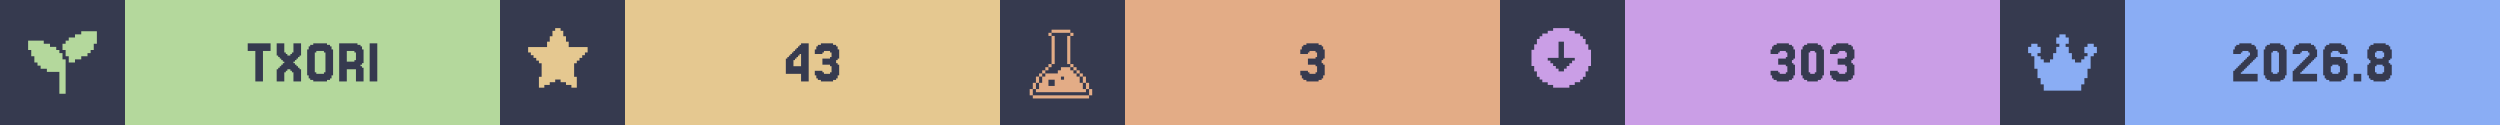
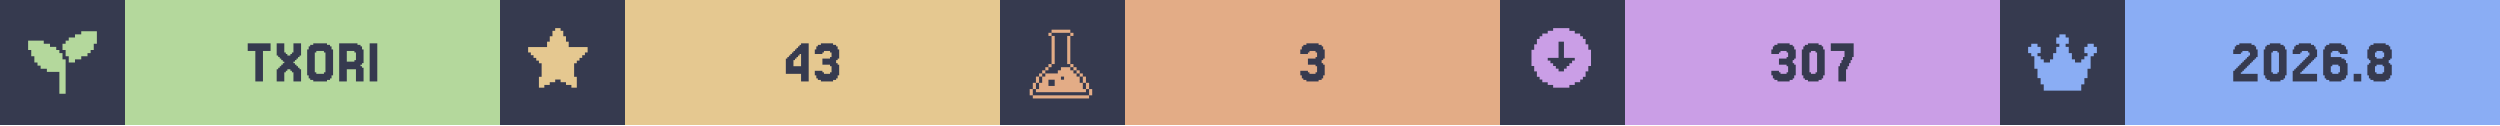
<svg xmlns="http://www.w3.org/2000/svg" width="1200" viewBox="0 0 200 10">
  <g>
    <rect width="200" height="10" fill="#363a4f" />
    <g class="badge" transform="translate(0 0)">
      <path transform="translate(2 2) scale(0.25)" fill="#b4d89c" d="M 18 2 L 18 3 L 16 3 L 16 4 L 14 4 L 14 5 L 13 5 L 13 6 L 12 6 L 12 8 L 13 8 L 13 10 L 14 10 L 14 12 L 16 12 L 16 11 L 18 11 L 18 10 L 20 10 L 20 9 L 21 9 L 21 8 L 22 8 L 22 6 L 23 6 L 23 2 L 18 2 z M 1 5 L 1 8 L 2 8 L 2 10 L 3 10 L 3 12 L 4 12 L 4 13 L 5 13 L 5 14 L 7 14 L 7 15 L 11 15 L 11 22 L 13 22 L 13 11 L 12 11 L 12 9 L 11 9 L 11 8 L 10 8 L 10 7 L 8 7 L 8 6 L 6 6 L 6 5 L 1 5 z" />
      <rect fill="#b4d89c" width="30" height="10" x="10" y="0" />
      <path fill="#363a4f" d="M21.646 3.467V4.077H21.037V6.516H20.427V4.077H19.817V3.467Z M22.256 5.541V5.419H22.378V5.297H22.5V5.175H22.622V5.053H22.744V4.931H22.622V4.809H22.5V4.687H22.378V4.565H22.256V4.443H22.134V3.467H22.744V4.199H22.866V4.321H22.988V4.443H23.232V4.321H23.354V4.199H23.476V3.467H24.085V4.443H23.963V4.565H23.841V4.687H23.72V4.809H23.598V4.931H23.476V5.053H23.598V5.175H23.72V5.297H23.841V5.419H23.963V5.541H24.085V6.516H23.476V5.785H23.354V5.663H23.232V5.541H22.988V5.663H22.866V5.785H22.744V6.516H22.134V5.541Z M26.524 6.029V6.272H26.402V6.394H26.159V6.516H25.061V6.394H24.817V6.272H24.695V6.029H24.573V3.955H24.695V3.711H24.817V3.589H25.061V3.467H26.159V3.589H26.402V3.711H26.524V3.955H26.646V6.029ZM25.305 5.785V5.907H25.915V5.785H26.037V4.199H25.915V4.077H25.305V4.199H25.183V5.785Z M28.354 4.199V4.077H27.744V4.931H28.354V4.809H28.476V4.199ZM28.963 5.419H29.085V6.516H28.476V5.541H27.744V6.516H27.134V3.467H28.598V3.589H28.841V3.711H28.963V3.955H29.085V5.053H28.963V5.175H28.841V5.297H28.963Z M30.183 3.467V6.516H29.573V3.467Z" />
    </g>
    <g class="badge" transform="translate(40 0)">
      <path transform="" fill="#e5c890" d="M5.929 6.145h.216v.866h-.433v-.217H5.28v-.216h-.432v-.216h-.433v.216H3.98v.216h-.433v.217h-.433v-.866h.217V5.063h-.217v-.216H2.9V4.63h-.217v-.216h-.216v-.217H2.25v-.432h1.515v-.433h.216v-.433h.216v-.433h.217V2.25h.433v.216h.216v.433h.216v.433h.217v.433H7.01v.432h-.217v.217h-.216v.216h-.216v.217h-.217v.216H5.93z" />
      <rect fill="#e5c890" width="30" height="10" x="10" y="0" />
      <path fill="#363a4f" d="M23.476 4.199V4.077H23.598V3.955H23.72V3.833H23.841V3.711H23.963V3.589H24.085V3.467H24.695V6.516H24.085V5.907H22.866V4.687H22.988V4.565H23.11V4.443H23.232V4.321H23.354V4.199ZM23.72 4.565V4.687H23.598V4.809H23.476V5.297H24.085V4.321H23.963V4.443H23.841V4.565Z M25.793 5.663V5.785H25.915V5.907H26.402V5.785H26.524V5.297H26.402V5.175H25.793V4.687H26.402V4.565H26.524V4.199H26.402V4.077H25.915V4.199H25.793V4.321H25.183V3.955H25.305V3.711H25.427V3.589H25.671V3.467H26.646V3.589H26.89V3.711H27.012V3.955H27.134V4.687H27.012V4.809H26.89V5.053H27.012V5.175H27.134V6.029H27.012V6.272H26.89V6.394H26.646V6.516H25.671V6.394H25.427V6.272H25.305V6.029H25.183V5.663Z" />
    </g>
    <g class="badge" transform="translate(80 0)">
      <path transform="translate(2 2) scale(0.25)" fill="#e3ac86" d="M 8.502 1.5 L 8.502 2.5 L 14.504 2.5 L 14.504 1.5 L 8.502 1.5 z M 14.504 2.5 L 14.504 3.5 L 15.504 3.5 L 15.504 2.5 L 14.504 2.5 z M 14.504 3.5 L 13.502 3.5 L 13.502 12.502 L 14.504 12.502 L 14.504 3.5 z M 14.504 12.502 L 14.504 13.502 L 15.504 13.502 L 15.504 12.502 L 14.504 12.502 z M 15.504 13.502 L 15.504 14.504 L 16.504 14.504 L 16.504 15.504 L 17.504 15.504 L 17.504 16.504 L 18.504 16.504 L 18.504 15.502 L 17.504 15.502 L 17.504 14.502 L 16.504 14.502 L 16.504 13.502 L 15.504 13.502 z M 18.504 16.504 L 18.504 18.504 L 19.504 18.504 L 19.504 16.504 L 18.504 16.504 z M 19.504 18.504 L 19.504 20.504 L 20.504 20.504 L 20.504 18.504 L 19.504 18.504 z M 20.504 20.504 L 20.504 22.504 L 21.504 22.504 L 21.504 20.504 L 20.504 20.504 z M 19.504 20.504 L 18.504 20.504 L 18.504 18.504 L 17.504 18.504 L 17.504 16.504 L 16.504 16.504 L 16.504 15.504 L 15.504 15.504 L 15.504 14.504 L 14.504 14.504 L 14.504 13.502 L 11.502 13.502 L 11.502 14.504 L 10.502 14.504 L 10.502 15.504 L 6.502 15.504 L 6.502 16.504 L 5.5 16.504 L 5.5 18.504 L 4.5 18.504 L 4.5 20.504 L 3.5 20.504 L 3.5 21.504 L 19.504 21.504 L 19.504 20.504 z M 3.5 20.504 L 3.5 18.504 L 2.5 18.504 L 2.5 20.504 L 3.5 20.504 z M 2.5 20.504 L 1.5 20.504 L 1.5 22.504 L 2.5 22.504 L 2.5 20.504 z M 3.5 18.504 L 4.5 18.504 L 4.5 16.504 L 3.5 16.504 L 3.5 18.504 z M 4.5 16.504 L 5.5 16.504 L 5.5 15.504 L 6.502 15.504 L 6.502 14.504 L 7.502 14.504 L 7.502 13.502 L 6.502 13.502 L 6.502 14.502 L 5.5 14.502 L 5.5 15.502 L 4.5 15.502 L 4.5 16.504 z M 7.502 13.502 L 8.502 13.502 L 8.502 12.502 L 7.502 12.502 L 7.502 13.502 z M 8.502 12.502 L 9.502 12.502 L 9.502 3.5 L 8.502 3.5 L 8.502 12.502 z M 8.502 3.5 L 8.502 2.5 L 7.502 2.5 L 7.502 3.5 L 8.502 3.5 z M 11.502 16.504 L 12.502 16.504 L 12.502 17.504 L 11.502 17.504 L 11.502 16.504 z M 7.502 17.504 L 9.502 17.504 L 9.502 19.504 L 7.502 19.504 L 7.502 17.504 z M 2.5 22.506 L 2.5 23.506 L 20.504 23.506 L 20.504 22.506 L 2.5 22.506 z" />
      <rect fill="#e3ac86" width="30" height="10" x="10" y="0" />
      <path fill="#363a4f" d="M24.634 5.663V5.785H24.756V5.907H25.244V5.785H25.366V5.297H25.244V5.175H24.634V4.687H25.244V4.565H25.366V4.199H25.244V4.077H24.756V4.199H24.634V4.321H24.024V3.955H24.146V3.711H24.268V3.589H24.512V3.467H25.488V3.589H25.732V3.711H25.854V3.955H25.976V4.687H25.854V4.809H25.732V5.053H25.854V5.175H25.976V6.029H25.854V6.272H25.732V6.394H25.488V6.516H24.512V6.394H24.268V6.272H24.146V6.029H24.024V5.663Z" />
    </g>
    <g class="badge" transform="translate(120 0)">
      <path transform="" fill="#ca9ee6" d="M5.55 6.794h.432v-.216h.433v-.216h.216v-.217h.217v-.433h.216V5.28h.217V3.981h-.217v-.433h-.216v-.433h-.217V2.9h-.216v-.217h-.433v-.216h-.433V2.25h-1.298v.216h-.433v.216h-.433V2.9h-.216v.216h-.217v.433h-.216v.433h-.217v1.298h.217v.433h.216v.433h.217v.217h.216v.216h.433v.216h.433v.217h1.298zm-1.083-1.298v-.217h-.216v-.216h-.217v-.216h-.216V4.63h.866V3.332h.432V4.63h.866v.217h-.216v.216h-.217v.216h-.216v.217h-.217v.216h-.432v-.216z" />
      <rect fill="#ca9ee6" width="30" height="10" x="10" y="0" />
-       <path fill="#363a4f" d="M22.256 5.663V5.785H22.378V5.907H22.866V5.785H22.988V5.297H22.866V5.175H22.256V4.687H22.866V4.565H22.988V4.199H22.866V4.077H22.378V4.199H22.256V4.321H21.646V3.955H21.768V3.711H21.89V3.589H22.134V3.467H23.11V3.589H23.354V3.711H23.476V3.955H23.598V4.687H23.476V4.809H23.354V5.053H23.476V5.175H23.598V6.029H23.476V6.272H23.354V6.394H23.11V6.516H22.134V6.394H21.89V6.272H21.768V6.029H21.646V5.663Z M25.793 6.029V6.272H25.671V6.394H25.427V6.516H24.573V6.394H24.329V6.272H24.207V6.029H24.085V3.955H24.207V3.711H24.329V3.589H24.573V3.467H25.427V3.589H25.671V3.711H25.793V3.955H25.915V6.029ZM24.817 5.785V5.907H25.183V5.785H25.305V4.199H25.183V4.077H24.817V4.199H24.695V5.785Z M27.012 5.663V5.785H27.134V5.907H27.622V5.785H27.744V5.297H27.622V5.175H27.012V4.687H27.622V4.565H27.744V4.199H27.622V4.077H27.134V4.199H27.012V4.321H26.402V3.955H26.524V3.711H26.646V3.589H26.89V3.467H27.866V3.589H28.11V3.711H28.232V3.955H28.354V4.687H28.232V4.809H28.11V5.053H28.232V5.175H28.354V6.029H28.232V6.272H28.11V6.394H27.866V6.516H26.89V6.394H26.646V6.272H26.524V6.029H26.402V5.663Z" />
+       <path fill="#363a4f" d="M22.317 5.663V5.785H22.439V5.907H22.927V5.785H23.049V5.297H22.927V5.175H22.317V4.687H22.927V4.565H23.049V4.199H22.927V4.077H22.439V4.199H22.317V4.321H21.707V3.955H21.829V3.711H21.951V3.589H22.195V3.467H23.171V3.589H23.415V3.711H23.537V3.955H23.659V4.687H23.537V4.809H23.415V5.053H23.537V5.175H23.659V6.029H23.537V6.272H23.415V6.394H23.171V6.516H22.195V6.394H21.951V6.272H21.829V6.029H21.707V5.663Z M25.854 6.029V6.272H25.732V6.394H25.488V6.516H24.634V6.394H24.39V6.272H24.268V6.029H24.146V3.955H24.268V3.711H24.39V3.589H24.634V3.467H25.488V3.589H25.732V3.711H25.854V3.955H25.976V6.029ZM24.878 5.785V5.907H25.244V5.785H25.366V4.199H25.244V4.077H24.878V4.199H24.756V5.785Z M27.195 5.297V5.053H27.317V4.809H27.439V4.565H27.561V4.077H26.463V3.467H28.293V4.565H28.171V4.809H28.049V5.053H27.927V5.297H27.805V5.541H27.683V6.516H27.073V5.297Z" />
    </g>
    <g class="badge" transform="translate(160 0)">
      <path transform="translate(2 2) scale(0.25)" fill="#8aadf4" d="M23 7v2h-1v1h-1v4h-1v3h-1v2h-1v2H6v-2H5v-2H4v-3H3v-4H2V9H1V7h1V6h2v1h1v2H4v1h1v1h1v1h2v-1h1V9h1V7h1V6h-1V4h1V3h2v1h1v2h-1v1h1v2h1v2h1v1h2v-1h1v-1h1V9h-1V7h1V6h2v1z" />
      <rect fill="#8aadf4" width="30" height="10" x="10" y="0" />
      <path fill="#363a4f" d="M19.39 5.663V5.785H19.268V5.907H20.61V6.516H18.659V5.663H18.78V5.541H18.902V5.419H19.024V5.297H19.146V5.175H19.268V5.053H19.39V4.931H19.512V4.809H19.634V4.687H19.756V4.565H19.878V4.443H20V4.199H19.878V4.077H19.39V4.199H19.268V4.321H18.659V3.955H18.78V3.711H18.902V3.589H19.146V3.467H20.122V3.589H20.366V3.711H20.488V3.955H20.61V4.565H20.488V4.687H20.366V4.809H20.244V4.931H20.122V5.053H20V5.175H19.878V5.297H19.756V5.419H19.634V5.541H19.512V5.663Z M22.805 6.029V6.272H22.683V6.394H22.439V6.516H21.585V6.394H21.341V6.272H21.22V6.029H21.098V3.955H21.22V3.711H21.341V3.589H21.585V3.467H22.439V3.589H22.683V3.711H22.805V3.955H22.927V6.029ZM21.829 5.785V5.907H22.195V5.785H22.317V4.199H22.195V4.077H21.829V4.199H21.707V5.785Z M24.146 5.663V5.785H24.024V5.907H25.366V6.516H23.415V5.663H23.537V5.541H23.659V5.419H23.78V5.297H23.902V5.175H24.024V5.053H24.146V4.931H24.268V4.809H24.39V4.687H24.512V4.565H24.634V4.443H24.756V4.199H24.634V4.077H24.146V4.199H24.024V4.321H23.415V3.955H23.537V3.711H23.659V3.589H23.902V3.467H24.878V3.589H25.122V3.711H25.244V3.955H25.366V4.565H25.244V4.687H25.122V4.809H25V4.931H24.878V5.053H24.756V5.175H24.634V5.297H24.512V5.419H24.39V5.541H24.268V5.663Z M26.585 5.785V5.907H27.073V5.785H27.195V5.297H27.073V5.175H26.585V5.297H26.463V5.785ZM26.463 4.565H27.317V4.687H27.561V4.809H27.683V5.053H27.805V6.029H27.683V6.272H27.561V6.394H27.317V6.516H26.341V6.394H26.098V6.272H25.976V6.029H25.854V3.955H25.976V3.711H26.098V3.589H26.341V3.467H27.317V3.589H27.561V3.711H27.683V3.955H27.805V4.321H27.195V4.199H27.073V4.077H26.585V4.199H26.463Z M28.902 5.907V6.516H28.293V5.907Z M30.122 4.565V4.687H30.61V4.565H30.732V4.199H30.61V4.077H30.122V4.199H30V4.565ZM31.22 5.053V5.175H31.341V6.029H31.22V6.272H31.098V6.394H30.854V6.516H29.878V6.394H29.634V6.272H29.512V6.029H29.39V5.175H29.512V5.053H29.634V4.809H29.512V4.687H29.39V3.955H29.512V3.711H29.634V3.589H29.878V3.467H30.854V3.589H31.098V3.711H31.22V3.955H31.341V4.687H31.22V4.809H31.098V5.053ZM30.122 5.785V5.907H30.61V5.785H30.732V5.297H30.61V5.175H30.122V5.297H30V5.785Z" />
    </g>
  </g>
</svg>
